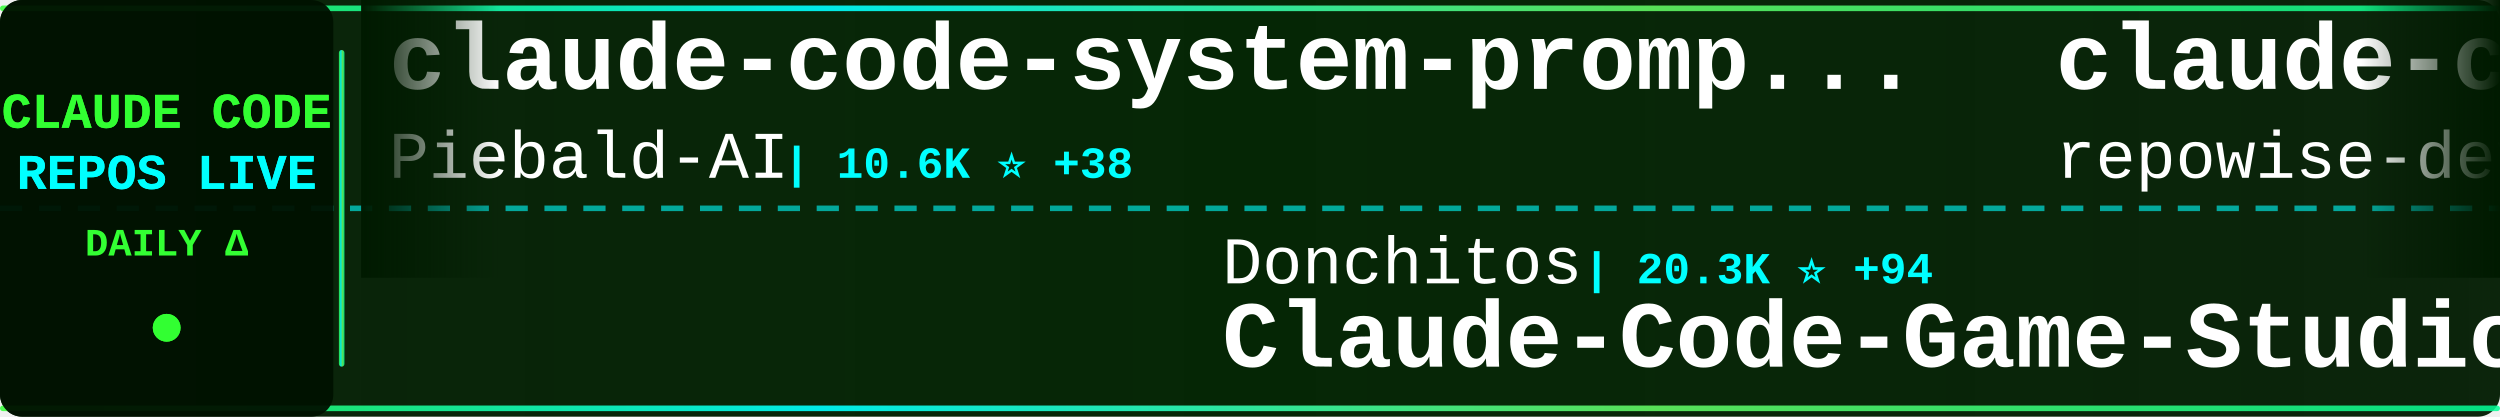
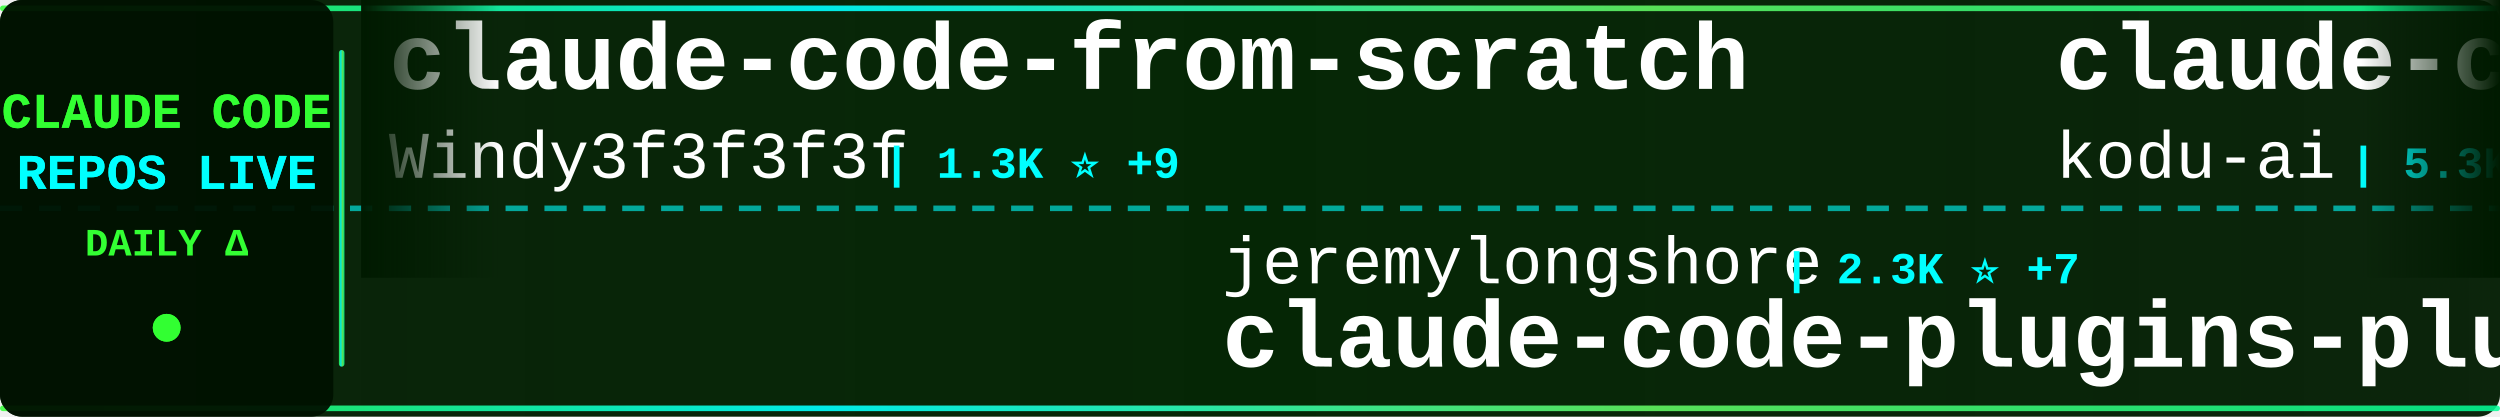
<svg xmlns="http://www.w3.org/2000/svg" width="900" height="150">
  <defs>
    <linearGradient id="tickerBg" x1="0%" y1="0%" x2="100%" y2="0%">
      <stop offset="0%" style="stop-color:#001a00;stop-opacity:0.95" />
      <stop offset="50%" style="stop-color:#002200;stop-opacity:0.98" />
      <stop offset="100%" style="stop-color:#001a00;stop-opacity:0.95" />
    </linearGradient>
    <linearGradient id="borderGrad" x1="0%" y1="0%" x2="100%" y2="0%">
      <stop offset="0%" style="stop-color:#33ff33;stop-opacity:0.85">
        <animate attributeName="stop-opacity" values="0.85;1;0.85" dur="2s" repeatCount="indefinite" />
      </stop>
      <stop offset="33%" style="stop-color:#00ffff;stop-opacity:0.9">
        <animate attributeName="stop-opacity" values="0.9;1;0.9" dur="2.2s" repeatCount="indefinite" />
      </stop>
      <stop offset="66%" style="stop-color:#66ff66;stop-opacity:0.85">
        <animate attributeName="stop-opacity" values="0.85;1;0.85" dur="1.8s" repeatCount="indefinite" />
      </stop>
      <stop offset="100%" style="stop-color:#00ff99;stop-opacity:0.85">
        <animate attributeName="stop-opacity" values="0.85;1;0.85" dur="2s" repeatCount="indefinite" />
      </stop>
    </linearGradient>
    <filter id="textGlow">
      <feGaussianBlur stdDeviation="0.1" result="coloredBlur" />
      <feMerge>
        <feMergeNode in="coloredBlur" />
        <feMergeNode in="SourceGraphic" />
      </feMerge>
    </filter>
    <filter id="metricGlow">
      <feGaussianBlur stdDeviation="0.2" result="coloredBlur" />
      <feMerge>
        <feMergeNode in="coloredBlur" />
        <feMergeNode in="SourceGraphic" />
      </feMerge>
    </filter>
    <linearGradient id="leftFade" x1="0%" y1="0%" x2="100%" y2="0%">
      <stop offset="0%" style="stop-color:#001a00;stop-opacity:1" />
      <stop offset="100%" style="stop-color:#001a00;stop-opacity:0" />
    </linearGradient>
    <linearGradient id="rightFade" x1="0%" y1="0%" x2="100%" y2="0%">
      <stop offset="0%" style="stop-color:#001a00;stop-opacity:0" />
      <stop offset="100%" style="stop-color:#001a00;stop-opacity:1" />
    </linearGradient>
  </defs>
  <rect width="900" height="150" fill="url(#tickerBg)" rx="8" />
  <rect x="0" y="2" width="900" height="2" fill="url(#borderGrad)" rx="1" />
  <rect x="0" y="146" width="900" height="2" fill="url(#borderGrad)" rx="1" />
  <line x1="0" y1="75" x2="900" y2="75" stroke="#00ffff" stroke-width="2" stroke-dasharray="8 6" opacity="0.6" />
  <rect x="0" y="0" width="120" height="150" fill="#001100" opacity="0.95" rx="8" />
  <text x="60" y="46" font-family="'Courier New', monospace" font-size="18" font-weight="bold" fill="#33ff33" text-anchor="middle" filter="url(#textGlow)">
    CLAUDE CODE
  </text>
  <text x="60" y="68" font-family="'Courier New', monospace" font-size="18" font-weight="bold" fill="#00ffff" text-anchor="middle" filter="url(#textGlow)">
    REPOS LIVE
  </text>
  <text x="60" y="92" font-family="'Courier New', monospace" font-size="14" font-weight="bold" fill="#33ff33" text-anchor="middle">
    DAILY Δ
  </text>
  <circle cx="60" cy="118" r="5" fill="#33ff33" filter="url(#metricGlow)">
    <animate attributeName="r" values="4;6;4" dur="1.5s" repeatCount="indefinite" />
    <animate attributeName="opacity" values="0.6;1;0.6" dur="1.5s" repeatCount="indefinite" />
  </circle>
  <rect x="122" y="18" width="2" height="114" fill="url(#borderGrad)" rx="1" />
  <clipPath id="tickerClip">
    <rect x="130" y="0" width="770" height="150" />
  </clipPath>
  <g clip-path="url(#tickerClip)">
    <g id="tickerItems">
      <animateTransform attributeName="transform" attributeType="XML" type="translate" from="0 0" to="-3000 0" dur="54s" repeatCount="indefinite" />
      <g transform="translate(0, 0)">
-         <text x="140" y="32" font-family="'Courier New', monospace" font-size="34" font-weight="bold" fill="#ffffff">claude-code-system-promp...</text>
-         <text x="140" y="64" font-family="'Courier New', monospace" font-size="24" font-weight="normal" fill="#ffffff" opacity="1.0">Piebald-AI</text>
-         <text x="282" y="64" font-family="'Courier New', monospace" font-size="16" font-weight="bold" fill="#00ffff"> | 10.6K ⭐ +38</text>
+         <text x="140" y="32" font-family="'Courier New', monospace" font-size="34" font-weight="bold" fill="#ffffff">claude-code-from-scratch</text>
+         <text x="140" y="64" font-family="'Courier New', monospace" font-size="24" font-weight="normal" fill="#ffffff" opacity="1.0">Windy3f3f3f3f</text>
+         <text x="318" y="64" font-family="'Courier New', monospace" font-size="16" font-weight="bold" fill="#00ffff"> | 1.3K ⭐ +9</text>
      </g>
      <g transform="translate(300, 0)">
-         <text x="140" y="102" font-family="'Courier New', monospace" font-size="24" font-weight="normal" fill="#ffffff" opacity="1.0">Donchitos</text>
-         <text x="270" y="102" font-family="'Courier New', monospace" font-size="16" font-weight="bold" fill="#00ffff"> | 20.3K ⭐ +94</text>
-         <text x="140" y="132" font-family="'Courier New', monospace" font-size="34" font-weight="bold" fill="#ffffff">Claude-Code-Game-Studios</text>
+         <text x="140" y="102" font-family="'Courier New', monospace" font-size="24" font-weight="normal" fill="#ffffff" opacity="1.0">jeremylongshore</text>
+         <text x="342" y="102" font-family="'Courier New', monospace" font-size="16" font-weight="bold" fill="#00ffff"> | 2.3K ⭐ +7</text>
+         <text x="140" y="132" font-family="'Courier New', monospace" font-size="34" font-weight="bold" fill="#ffffff">claude-code-plugins-plus...</text>
      </g>
      <g transform="translate(600, 0)">
-         <text x="140" y="32" font-family="'Courier New', monospace" font-size="34" font-weight="bold" fill="#ffffff">claude-code-prompts</text>
-         <text x="140" y="64" font-family="'Courier New', monospace" font-size="24" font-weight="normal" fill="#ffffff" opacity="1.0">repowise-dev</text>
-         <text x="306" y="64" font-family="'Courier New', monospace" font-size="16" font-weight="bold" fill="#00ffff"> | 1.1K ⭐ +2</text>
+         <text x="140" y="32" font-family="'Courier New', monospace" font-size="34" font-weight="bold" fill="#ffffff">claude-coder</text>
+         <text x="140" y="64" font-family="'Courier New', monospace" font-size="24" font-weight="normal" fill="#ffffff" opacity="1.0">kodu-ai</text>
+         <text x="246" y="64" font-family="'Courier New', monospace" font-size="16" font-weight="bold" fill="#00ffff"> | 5.3K ⭐</text>
      </g>
      <g transform="translate(900, 0)">
-         <text x="140" y="102" font-family="'Courier New', monospace" font-size="24" font-weight="normal" fill="#ffffff" opacity="1.0">luongnv89</text>
-         <text x="270" y="102" font-family="'Courier New', monospace" font-size="16" font-weight="bold" fill="#00ffff"> | 34.5K ⭐ +93</text>
-         <text x="140" y="132" font-family="'Courier New', monospace" font-size="34" font-weight="bold" fill="#ffffff">claude-howto</text>
+         <text x="140" y="102" font-family="'Courier New', monospace" font-size="24" font-weight="normal" fill="#ffffff" opacity="1.0">Chachamaru127</text>
+         <text x="318" y="102" font-family="'Courier New', monospace" font-size="16" font-weight="bold" fill="#00ffff"> | 2.2K ⭐ +113</text>
+         <text x="140" y="132" font-family="'Courier New', monospace" font-size="34" font-weight="bold" fill="#ffffff">claude-code-harness</text>
      </g>
      <g transform="translate(1200, 0)">
-         <text x="140" y="32" font-family="'Courier New', monospace" font-size="34" font-weight="bold" fill="#ffffff">claude-code-source</text>
-         <text x="140" y="64" font-family="'Courier New', monospace" font-size="24" font-weight="normal" fill="#ffffff" opacity="1.0">JrCx7scC</text>
-         <text x="258" y="64" font-family="'Courier New', monospace" font-size="16" font-weight="bold" fill="#00ffff"> | 369 ⭐ +1</text>
+         <text x="140" y="32" font-family="'Courier New', monospace" font-size="34" font-weight="bold" fill="#ffffff">claude-code-action</text>
+         <text x="140" y="64" font-family="'Courier New', monospace" font-size="24" font-weight="normal" fill="#ffffff" opacity="1.0">anthropics</text>
+         <text x="282" y="64" font-family="'Courier New', monospace" font-size="16" font-weight="bold" fill="#00ffff"> | 7.8K ⭐ +12</text>
      </g>
      <g transform="translate(1500, 0)">
-         <text x="140" y="102" font-family="'Courier New', monospace" font-size="24" font-weight="normal" fill="#ffffff" opacity="1.0">luyao618</text>
-         <text x="258" y="102" font-family="'Courier New', monospace" font-size="16" font-weight="bold" fill="#00ffff"> | 1.5K ⭐ +4</text>
-         <text x="140" y="132" font-family="'Courier New', monospace" font-size="34" font-weight="bold" fill="#ffffff">Claude-Code-Source-Study</text>
+         <text x="140" y="102" font-family="'Courier New', monospace" font-size="24" font-weight="normal" fill="#ffffff" opacity="1.0">darcyegb</text>
+         <text x="258" y="102" font-family="'Courier New', monospace" font-size="16" font-weight="bold" fill="#00ffff"> | 705 ⭐ +2</text>
+         <text x="140" y="132" font-family="'Courier New', monospace" font-size="34" font-weight="bold" fill="#ffffff">ClaudeCodeAgents</text>
      </g>
      <g transform="translate(1800, 0)">
-         <text x="140" y="32" font-family="'Courier New', monospace" font-size="34" font-weight="bold" fill="#ffffff">claude-code-action</text>
-         <text x="140" y="64" font-family="'Courier New', monospace" font-size="24" font-weight="normal" fill="#ffffff" opacity="1.0">anthropics</text>
-         <text x="282" y="64" font-family="'Courier New', monospace" font-size="16" font-weight="bold" fill="#00ffff"> | 7.8K ⭐ +14</text>
+         <text x="140" y="32" font-family="'Courier New', monospace" font-size="34" font-weight="bold" fill="#ffffff">ralph-claude-code</text>
+         <text x="140" y="64" font-family="'Courier New', monospace" font-size="24" font-weight="normal" fill="#ffffff" opacity="1.0">frankbria</text>
+         <text x="270" y="64" font-family="'Courier New', monospace" font-size="16" font-weight="bold" fill="#00ffff"> | 9.2K ⭐ +11</text>
      </g>
      <g transform="translate(2100, 0)">
-         <text x="140" y="102" font-family="'Courier New', monospace" font-size="24" font-weight="normal" fill="#ffffff" opacity="1.0">OneRedOak</text>
-         <text x="270" y="102" font-family="'Courier New', monospace" font-size="16" font-weight="bold" fill="#00ffff"> | 3.8K ⭐</text>
-         <text x="140" y="132" font-family="'Courier New', monospace" font-size="34" font-weight="bold" fill="#ffffff">claude-code-workflows</text>
+         <text x="140" y="102" font-family="'Courier New', monospace" font-size="24" font-weight="normal" fill="#ffffff" opacity="1.0">ponponon</text>
+         <text x="258" y="102" font-family="'Courier New', monospace" font-size="16" font-weight="bold" fill="#00ffff"> | 2.3K ⭐ +3</text>
+         <text x="140" y="132" font-family="'Courier New', monospace" font-size="34" font-weight="bold" fill="#ffffff">claude_code_src</text>
      </g>
      <g transform="translate(2400, 0)">
-         <text x="140" y="32" font-family="'Courier New', monospace" font-size="34" font-weight="bold" fill="#ffffff">claude-code-local</text>
-         <text x="140" y="64" font-family="'Courier New', monospace" font-size="24" font-weight="normal" fill="#ffffff" opacity="1.0">nicedreamzapp</text>
-         <text x="318" y="64" font-family="'Courier New', monospace" font-size="16" font-weight="bold" fill="#00ffff"> | 2.7K ⭐ +3</text>
+         <text x="140" y="32" font-family="'Courier New', monospace" font-size="34" font-weight="bold" fill="#ffffff">claude-code-settings</text>
+         <text x="140" y="64" font-family="'Courier New', monospace" font-size="24" font-weight="normal" fill="#ffffff" opacity="1.0">feiskyer</text>
+         <text x="258" y="64" font-family="'Courier New', monospace" font-size="16" font-weight="bold" fill="#00ffff"> | 1.5K ⭐ +4</text>
      </g>
      <g transform="translate(2700, 0)">
-         <text x="140" y="102" font-family="'Courier New', monospace" font-size="24" font-weight="normal" fill="#ffffff" opacity="1.0">multica-ai</text>
-         <text x="282" y="102" font-family="'Courier New', monospace" font-size="16" font-weight="bold" fill="#00ffff"> | 160.7K ⭐ +1.4K</text>
-         <text x="140" y="132" font-family="'Courier New', monospace" font-size="34" font-weight="bold" fill="#ffffff">andrej-karpathy-skills</text>
+         <text x="140" y="102" font-family="'Courier New', monospace" font-size="24" font-weight="normal" fill="#ffffff" opacity="1.0">andrew-kramer-inno</text>
+         <text x="378" y="102" font-family="'Courier New', monospace" font-size="16" font-weight="bold" fill="#00ffff"> | 590 ⭐</text>
+         <text x="140" y="132" font-family="'Courier New', monospace" font-size="34" font-weight="bold" fill="#ffffff">claude-code-source-build</text>
      </g>
      <g transform="translate(3000, 0)">
-         <text x="140" y="32" font-family="'Courier New', monospace" font-size="34" font-weight="bold" fill="#ffffff">claude-code-system-promp...</text>
-         <text x="140" y="64" font-family="'Courier New', monospace" font-size="24" font-weight="normal" fill="#ffffff" opacity="1.0">Piebald-AI</text>
-         <text x="282" y="64" font-family="'Courier New', monospace" font-size="16" font-weight="bold" fill="#00ffff"> | 10.6K ⭐ +38</text>
+         <text x="140" y="32" font-family="'Courier New', monospace" font-size="34" font-weight="bold" fill="#ffffff">claude-code-from-scratch</text>
+         <text x="140" y="64" font-family="'Courier New', monospace" font-size="24" font-weight="normal" fill="#ffffff" opacity="1.0">Windy3f3f3f3f</text>
+         <text x="318" y="64" font-family="'Courier New', monospace" font-size="16" font-weight="bold" fill="#00ffff"> | 1.3K ⭐ +9</text>
      </g>
      <g transform="translate(3300, 0)">
-         <text x="140" y="102" font-family="'Courier New', monospace" font-size="24" font-weight="normal" fill="#ffffff" opacity="1.0">Donchitos</text>
-         <text x="270" y="102" font-family="'Courier New', monospace" font-size="16" font-weight="bold" fill="#00ffff"> | 20.3K ⭐ +94</text>
-         <text x="140" y="132" font-family="'Courier New', monospace" font-size="34" font-weight="bold" fill="#ffffff">Claude-Code-Game-Studios</text>
+         <text x="140" y="102" font-family="'Courier New', monospace" font-size="24" font-weight="normal" fill="#ffffff" opacity="1.0">jeremylongshore</text>
+         <text x="342" y="102" font-family="'Courier New', monospace" font-size="16" font-weight="bold" fill="#00ffff"> | 2.3K ⭐ +7</text>
+         <text x="140" y="132" font-family="'Courier New', monospace" font-size="34" font-weight="bold" fill="#ffffff">claude-code-plugins-plus...</text>
      </g>
      <g transform="translate(3600, 0)">
-         <text x="140" y="32" font-family="'Courier New', monospace" font-size="34" font-weight="bold" fill="#ffffff">claude-code-prompts</text>
-         <text x="140" y="64" font-family="'Courier New', monospace" font-size="24" font-weight="normal" fill="#ffffff" opacity="1.0">repowise-dev</text>
-         <text x="306" y="64" font-family="'Courier New', monospace" font-size="16" font-weight="bold" fill="#00ffff"> | 1.1K ⭐ +2</text>
+         <text x="140" y="32" font-family="'Courier New', monospace" font-size="34" font-weight="bold" fill="#ffffff">claude-coder</text>
+         <text x="140" y="64" font-family="'Courier New', monospace" font-size="24" font-weight="normal" fill="#ffffff" opacity="1.0">kodu-ai</text>
+         <text x="246" y="64" font-family="'Courier New', monospace" font-size="16" font-weight="bold" fill="#00ffff"> | 5.3K ⭐</text>
      </g>
      <g transform="translate(3900, 0)">
-         <text x="140" y="102" font-family="'Courier New', monospace" font-size="24" font-weight="normal" fill="#ffffff" opacity="1.0">luongnv89</text>
-         <text x="270" y="102" font-family="'Courier New', monospace" font-size="16" font-weight="bold" fill="#00ffff"> | 34.5K ⭐ +93</text>
-         <text x="140" y="132" font-family="'Courier New', monospace" font-size="34" font-weight="bold" fill="#ffffff">claude-howto</text>
+         <text x="140" y="102" font-family="'Courier New', monospace" font-size="24" font-weight="normal" fill="#ffffff" opacity="1.0">Chachamaru127</text>
+         <text x="318" y="102" font-family="'Courier New', monospace" font-size="16" font-weight="bold" fill="#00ffff"> | 2.2K ⭐ +113</text>
+         <text x="140" y="132" font-family="'Courier New', monospace" font-size="34" font-weight="bold" fill="#ffffff">claude-code-harness</text>
      </g>
    </g>
  </g>
  <rect x="130" y="0" width="50" height="100" fill="url(#leftFade)" />
  <rect x="850" y="0" width="50" height="100" fill="url(#rightFade)" />
</svg>
